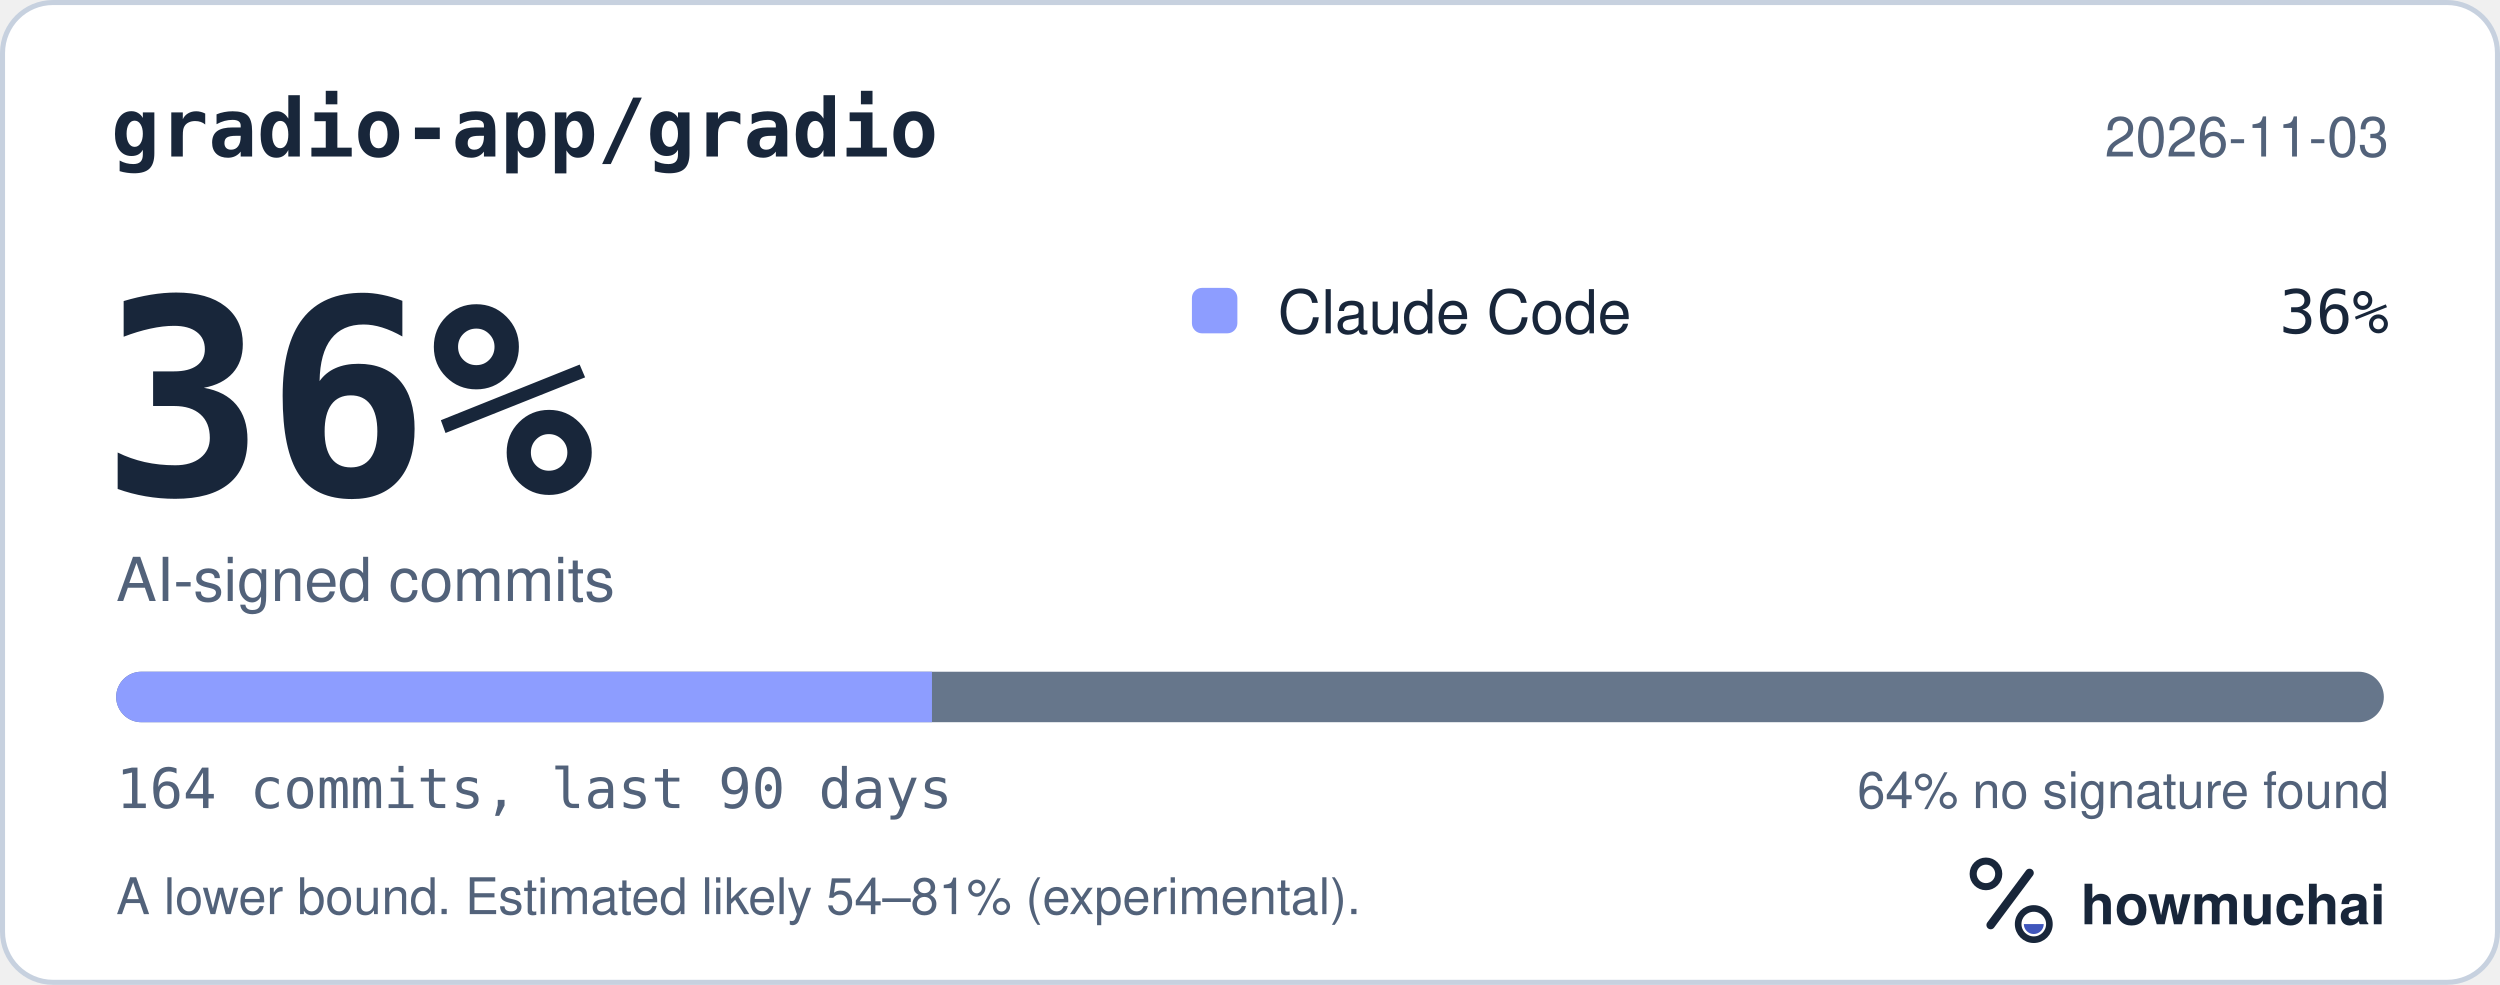
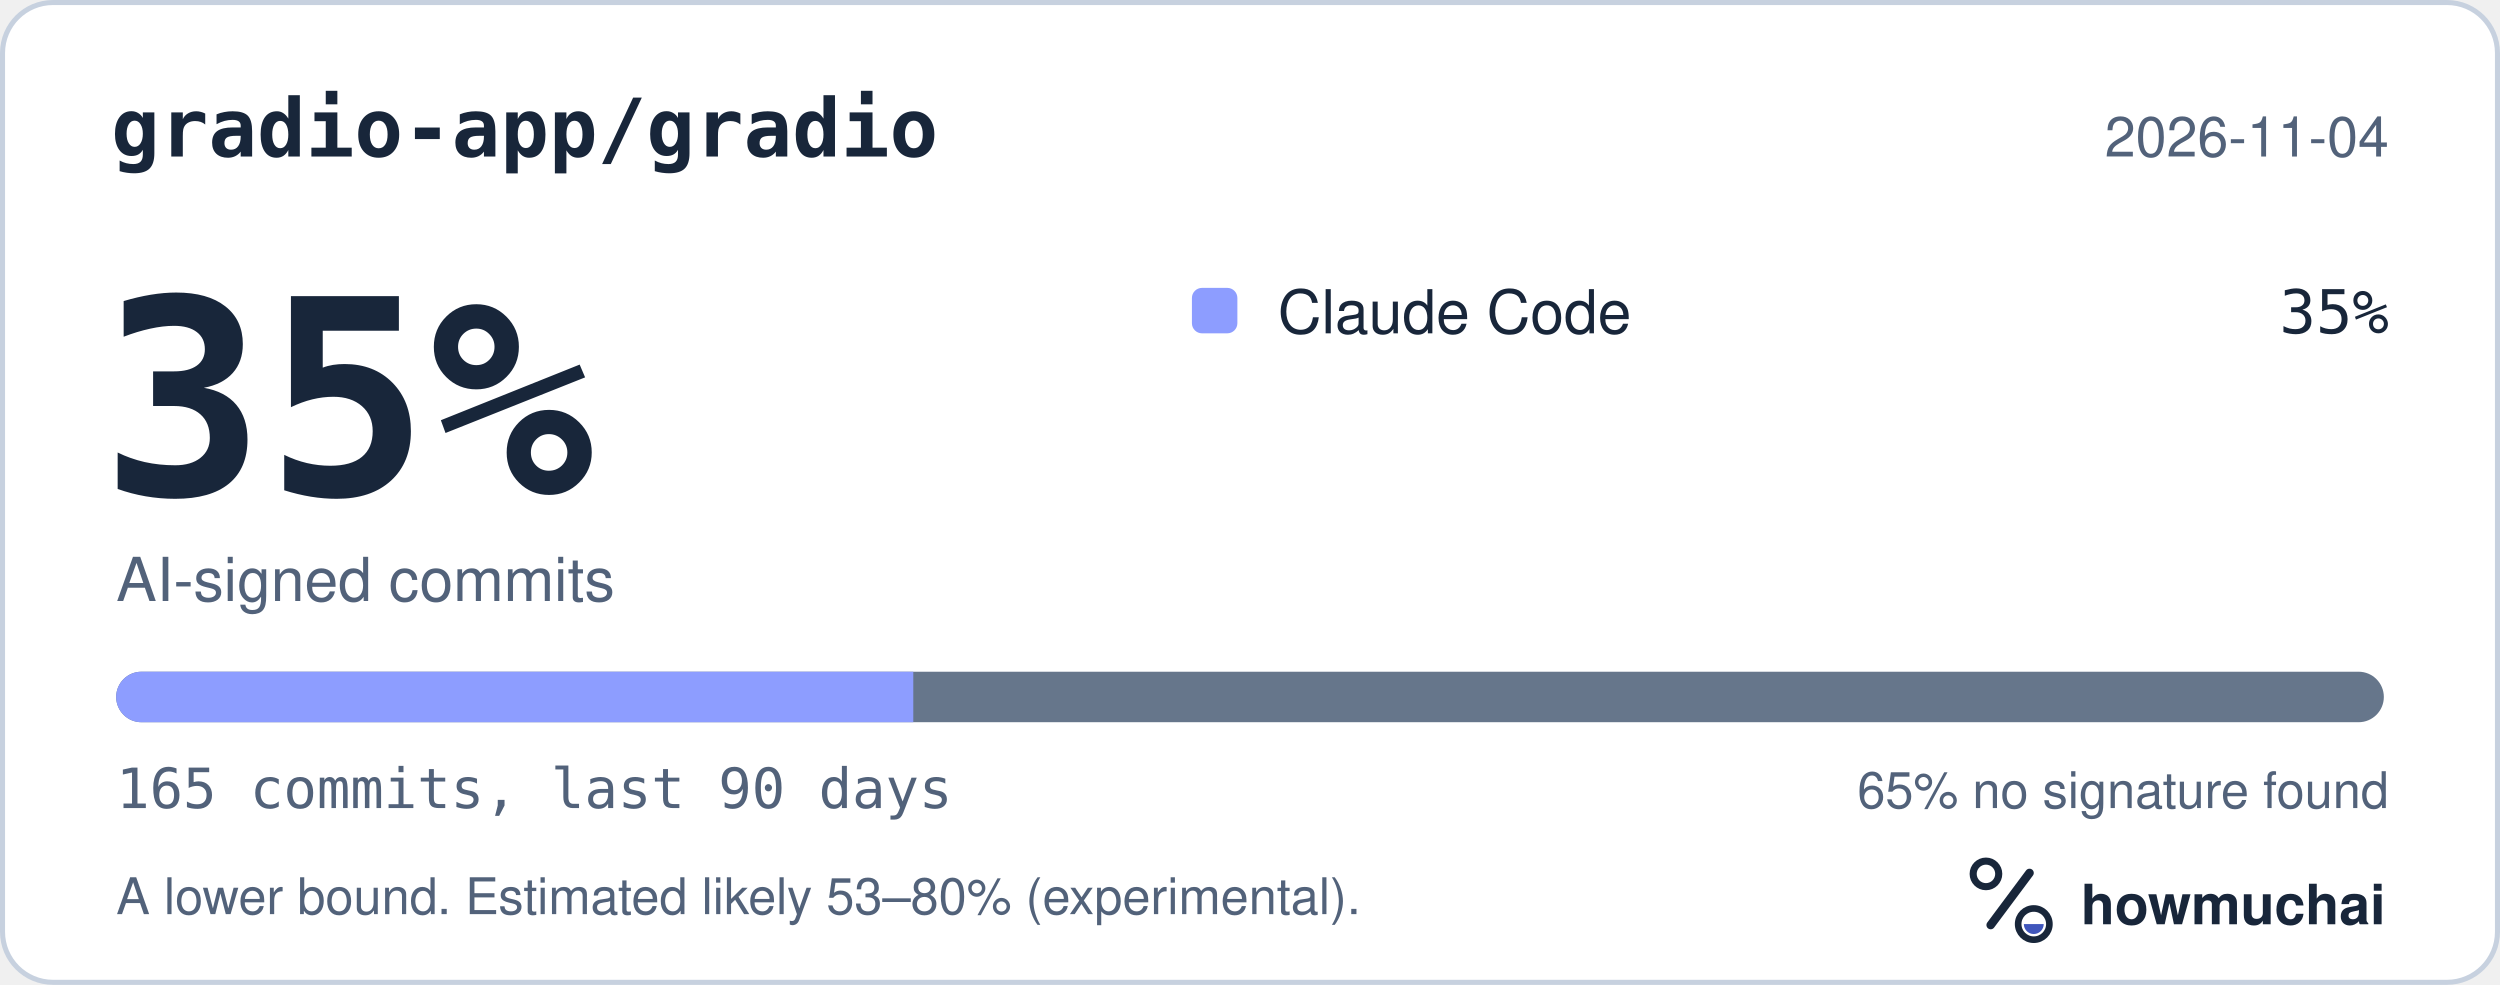
<svg xmlns="http://www.w3.org/2000/svg" width="495" height="195" viewBox="0 0 495 195" role="img" aria-labelledby="hm-t hm-d">
  <rect x="0.5" y="0.5" width="494" height="194" rx="10" fill="#FFFFFF" stroke="#C7D1DF" />
  <text x="22" y="31" fill="#18263A" font-family="ui-monospace, SF Mono, Menlo, Consolas, IBM Plex Mono, monospace" font-size="16" font-weight="600">gradio-app/gradio</text>
-   <text x="473" y="31" fill="#52627A" font-family="-apple-system, BlinkMacSystemFont, Segoe UI, Helvetica, Arial, Fira Sans, sans-serif" font-size="11" text-anchor="end">2026-11-03</text>
-   <text x="20" y="98" fill="#18263A" font-family="ui-monospace, SF Mono, Menlo, Consolas, IBM Plex Mono, monospace" font-size="54" font-weight="700">36%</text>
+   <text x="473" y="31" fill="#52627A" font-family="-apple-system, BlinkMacSystemFont, Segoe UI, Helvetica, Arial, Fira Sans, sans-serif" font-size="11" text-anchor="end">2026-11-04</text>
+   <text x="20" y="98" fill="#18263A" font-family="ui-monospace, SF Mono, Menlo, Consolas, IBM Plex Mono, monospace" font-size="54" font-weight="700">35%</text>
  <text x="23" y="119" fill="#52627A" font-family="-apple-system, BlinkMacSystemFont, Segoe UI, Helvetica, Arial, Fira Sans, sans-serif" font-size="12">AI-signed commits</text>
  <rect x="236" y="57" width="9" height="9" rx="2" fill="#8D9DFF" />
  <text x="253" y="66" fill="#18263A" font-family="-apple-system, BlinkMacSystemFont, Segoe UI, Helvetica, Arial, Fira Sans, sans-serif" font-size="12">Claude Code</text>
-   <text x="473" y="66" fill="#18263A" font-family="ui-monospace, SF Mono, Menlo, Consolas, IBM Plex Mono, monospace" font-size="12" text-anchor="end">36%</text>
+   <text x="473" y="66" fill="#18263A" font-family="ui-monospace, SF Mono, Menlo, Consolas, IBM Plex Mono, monospace" font-size="12" text-anchor="end">35%</text>
  <defs>
    <clipPath id="hm-bar">
      <rect x="23" y="133" width="449" height="10" rx="5" />
    </clipPath>
  </defs>
  <rect x="23" y="133" width="449" height="10" rx="5" fill="#66768B" />
  <g clip-path="url(#hm-bar)">
-     <rect x="23.00" y="133" width="161.53" height="10" fill="#8D9DFF" />
+     <rect x="23.00" y="133" width="157.83" height="10" fill="#8D9DFF" />
  </g>
-   <text x="23" y="160" fill="#52627A" font-family="ui-monospace, SF Mono, Menlo, Consolas, IBM Plex Mono, monospace" font-size="11">164 commits, last 90 days</text>
-   <text x="473" y="160" fill="#52627A" font-family="-apple-system, BlinkMacSystemFont, Segoe UI, Helvetica, Arial, Fira Sans, sans-serif" font-size="10" text-anchor="end">64% no signature found</text>
-   <text x="23" y="181" fill="#52627A" font-family="-apple-system, BlinkMacSystemFont, Segoe UI, Helvetica, Arial, Fira Sans, sans-serif" font-size="10">A lower bound. Estimated likely 54–81% (experimental).</text>
+   <text x="23" y="160" fill="#52627A" font-family="ui-monospace, SF Mono, Menlo, Consolas, IBM Plex Mono, monospace" font-size="11">165 commits, last 90 days</text>
+   <text x="473" y="160" fill="#52627A" font-family="-apple-system, BlinkMacSystemFont, Segoe UI, Helvetica, Arial, Fira Sans, sans-serif" font-size="10" text-anchor="end">65% no signature found</text>
+   <text x="23" y="181" fill="#52627A" font-family="-apple-system, BlinkMacSystemFont, Segoe UI, Helvetica, Arial, Fira Sans, sans-serif" font-size="10">A lower bound. Estimated likely 53–80% (experimental).</text>
  <g transform="translate(386 166) scale(0.046875)">
    <circle cx="154" cy="150" r="54" fill="none" stroke="#18263A" stroke-width="30" />
    <path d="M174 366 338 146" fill="none" stroke="#18263A" stroke-width="36" stroke-linecap="round" />
    <circle cx="356" cy="362" r="66" fill="none" stroke="#18263A" stroke-width="28" />
    <path d="M314 362a42 42 0 0 0 84 0Z" fill="#4056BC" />
  </g>
  <text x="412" y="183" fill="#18263A" font-family="-apple-system, BlinkMacSystemFont, Segoe UI, Helvetica, Arial, Fira Sans, sans-serif" font-size="11" font-weight="650">howmuchai</text>
</svg>
